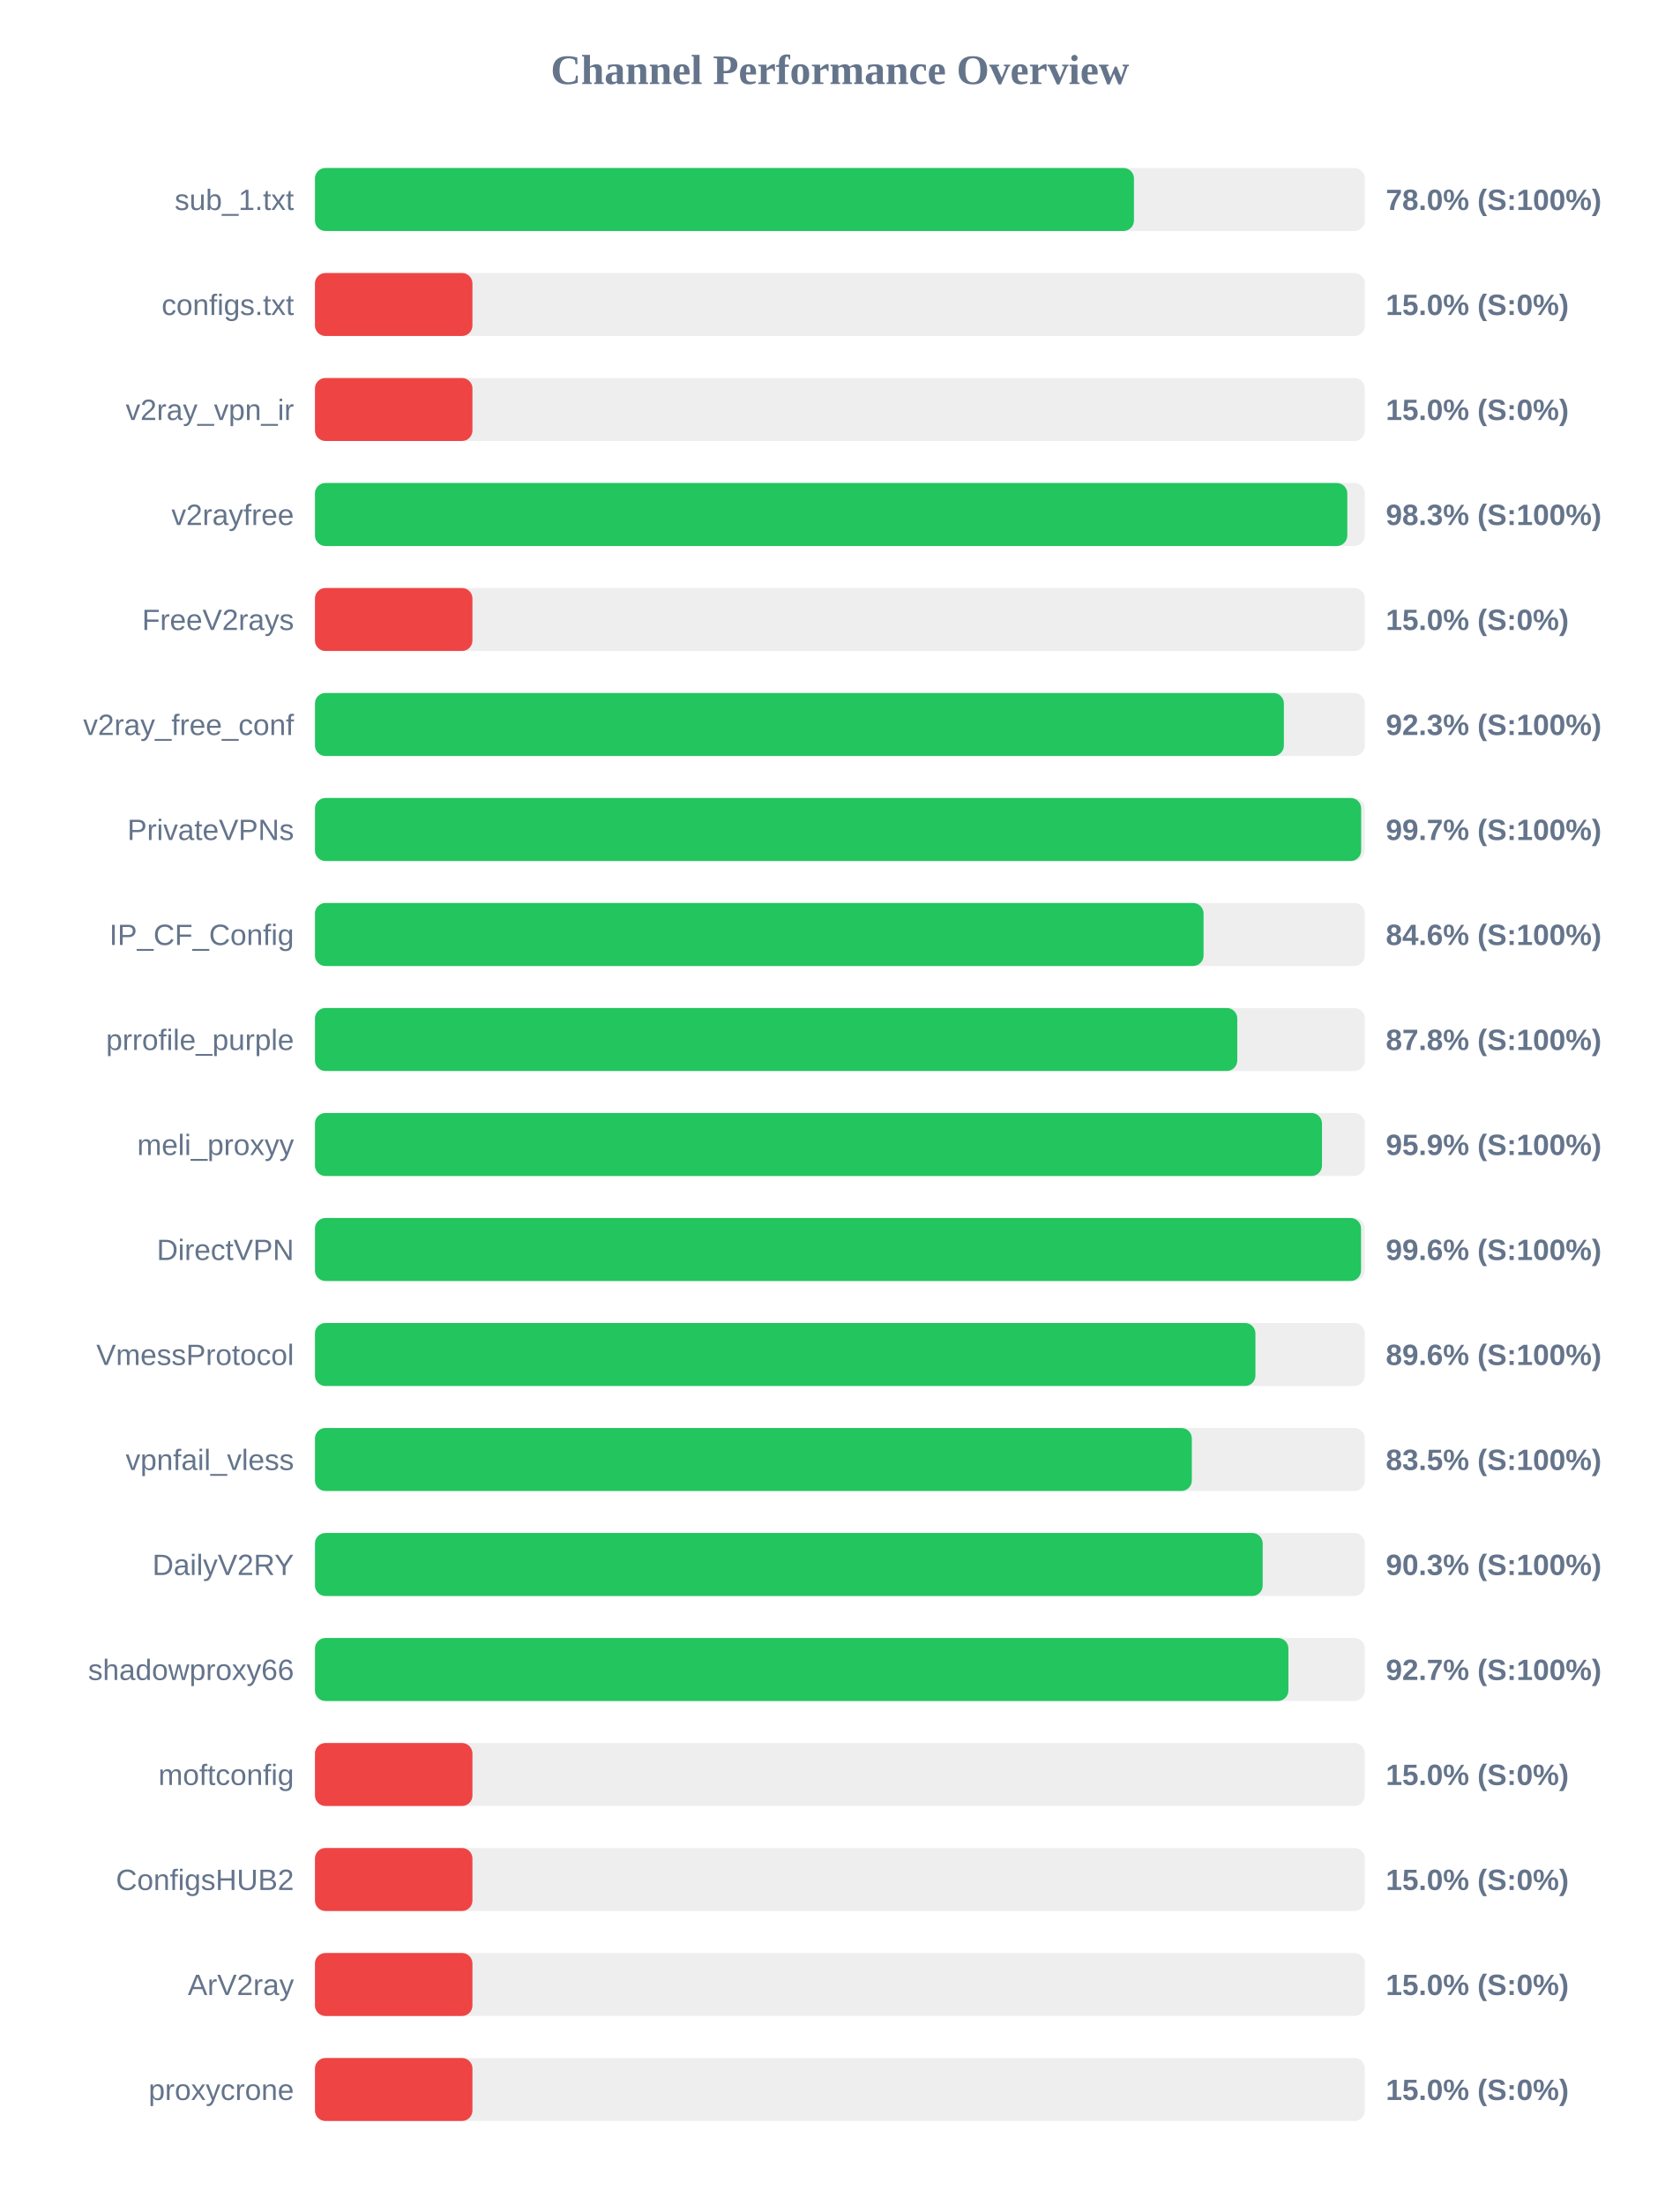
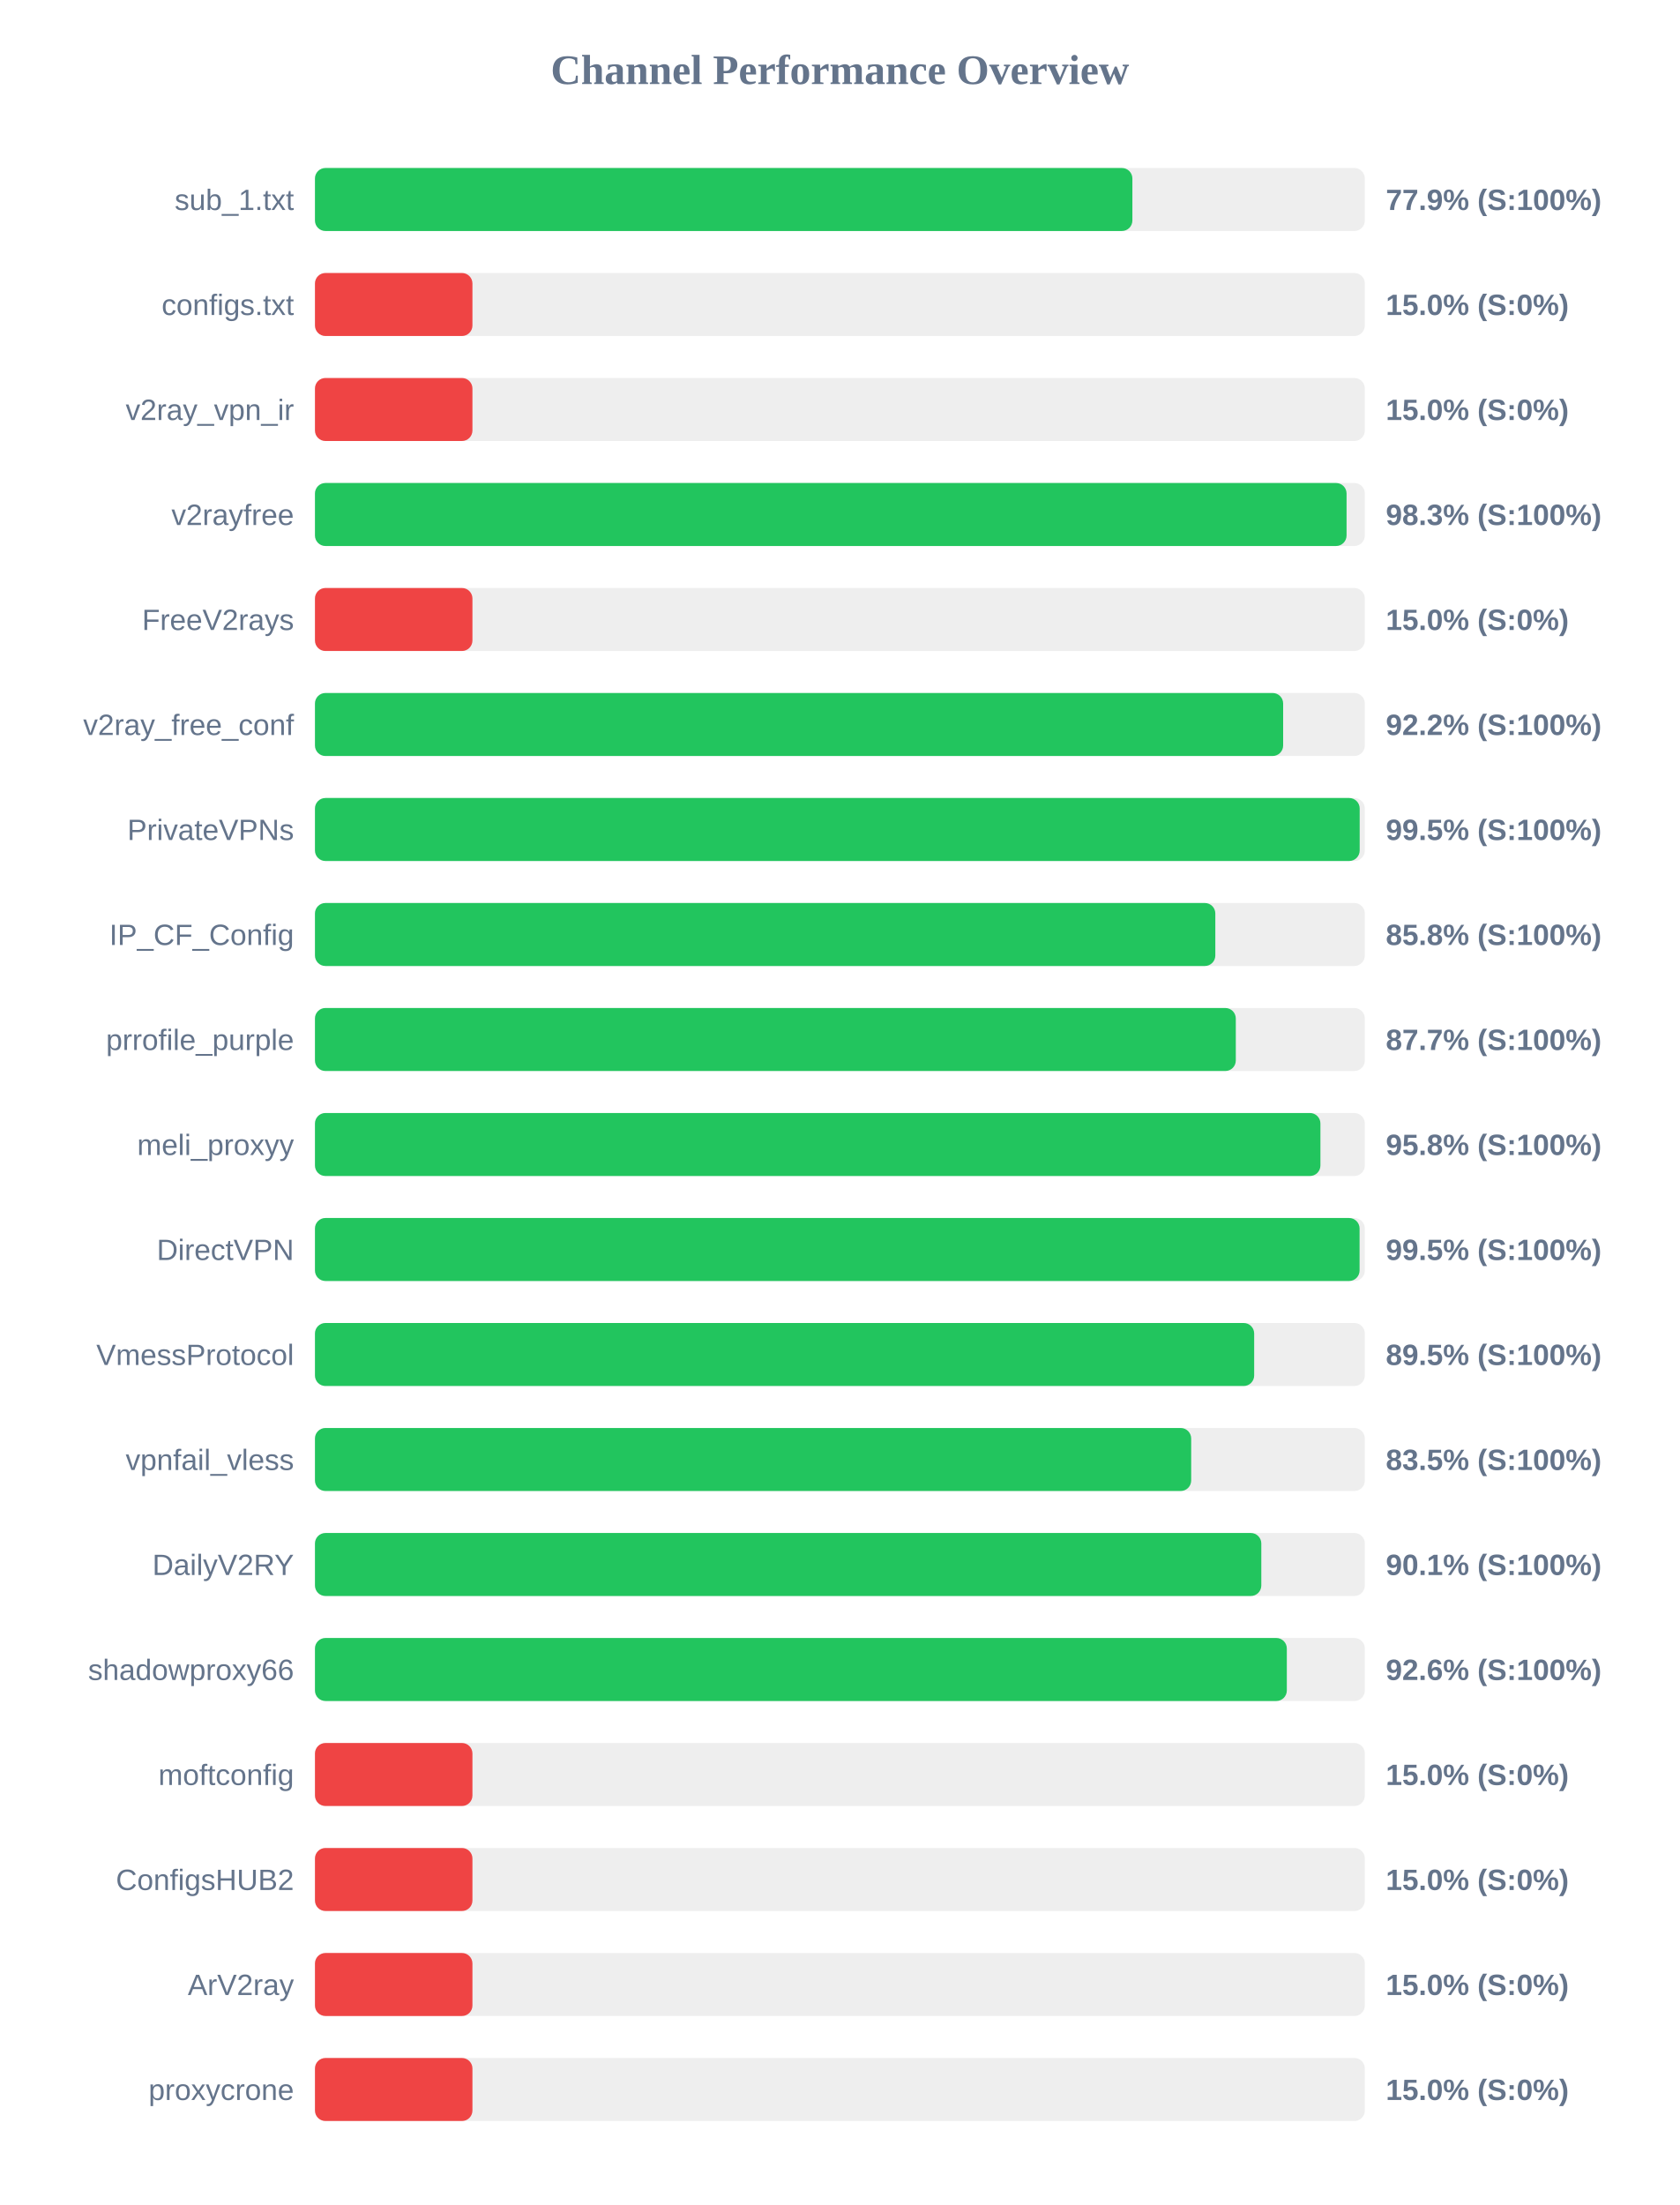
<svg xmlns="http://www.w3.org/2000/svg" width="800" height="1050" version="1.1">
  <style>
        .row { font: 14px Arial; fill: #64748b; }
        .score { font: bold 14px Arial; fill: #64748b; }
    </style>
  <text x="400" y="40" text-anchor="middle" font-size="20px" font-weight="bold" fill="#64748b">Channel Performance Overview</text>
  <rect x="150" y="80" width="500" height="30" fill="#eee" rx="5" />
-   <rect x="150" y="80" width="390.05" height="30" fill="#22c55e" rx="5" />
+   <rect x="150" y="80" width="389.3" height="30" fill="#22c55e" rx="5" />
  <text x="140" y="100" text-anchor="end" class="row">sub_1.txt</text>
-   <text x="660" y="100" text-anchor="start" class="score">78.0% (S:100%)</text>
+   <text x="660" y="100" text-anchor="start" class="score">77.9% (S:100%)</text>
  <rect x="150" y="130" width="500" height="30" fill="#eee" rx="5" />
  <rect x="150" y="130" width="75.0" height="30" fill="#ef4444" rx="5" />
  <text x="140" y="150" text-anchor="end" class="row">configs.txt</text>
  <text x="660" y="150" text-anchor="start" class="score">15.0% (S:0%)</text>
  <rect x="150" y="180" width="500" height="30" fill="#eee" rx="5" />
  <rect x="150" y="180" width="75.0" height="30" fill="#ef4444" rx="5" />
  <text x="140" y="200" text-anchor="end" class="row">v2ray_vpn_ir</text>
  <text x="660" y="200" text-anchor="start" class="score">15.0% (S:0%)</text>
  <rect x="150" y="230" width="500" height="30" fill="#eee" rx="5" />
-   <rect x="150" y="230" width="491.65" height="30" fill="#22c55e" rx="5" />
+   <rect x="150" y="230" width="491.3" height="30" fill="#22c55e" rx="5" />
  <text x="140" y="250" text-anchor="end" class="row">v2rayfree</text>
  <text x="660" y="250" text-anchor="start" class="score">98.3% (S:100%)</text>
  <rect x="150" y="280" width="500" height="30" fill="#eee" rx="5" />
  <rect x="150" y="280" width="75.0" height="30" fill="#ef4444" rx="5" />
  <text x="140" y="300" text-anchor="end" class="row">FreeV2rays</text>
  <text x="660" y="300" text-anchor="start" class="score">15.0% (S:0%)</text>
  <rect x="150" y="330" width="500" height="30" fill="#eee" rx="5" />
-   <rect x="150" y="330" width="461.45" height="30" fill="#22c55e" rx="5" />
+   <rect x="150" y="330" width="461.1" height="30" fill="#22c55e" rx="5" />
  <text x="140" y="350" text-anchor="end" class="row">v2ray_free_conf</text>
-   <text x="660" y="350" text-anchor="start" class="score">92.3% (S:100%)</text>
+   <text x="660" y="350" text-anchor="start" class="score">92.2% (S:100%)</text>
  <rect x="150" y="380" width="500" height="30" fill="#eee" rx="5" />
-   <rect x="150" y="380" width="498.25" height="30" fill="#22c55e" rx="5" />
+   <rect x="150" y="380" width="497.55" height="30" fill="#22c55e" rx="5" />
  <text x="140" y="400" text-anchor="end" class="row">PrivateVPNs</text>
-   <text x="660" y="400" text-anchor="start" class="score">99.7% (S:100%)</text>
+   <text x="660" y="400" text-anchor="start" class="score">99.5% (S:100%)</text>
  <rect x="150" y="430" width="500" height="30" fill="#eee" rx="5" />
-   <rect x="150" y="430" width="423.2" height="30" fill="#22c55e" rx="5" />
+   <rect x="150" y="430" width="428.8" height="30" fill="#22c55e" rx="5" />
  <text x="140" y="450" text-anchor="end" class="row">IP_CF_Config</text>
-   <text x="660" y="450" text-anchor="start" class="score">84.6% (S:100%)</text>
+   <text x="660" y="450" text-anchor="start" class="score">85.8% (S:100%)</text>
  <rect x="150" y="480" width="500" height="30" fill="#eee" rx="5" />
-   <rect x="150" y="480" width="439.25" height="30" fill="#22c55e" rx="5" />
+   <rect x="150" y="480" width="438.55" height="30" fill="#22c55e" rx="5" />
  <text x="140" y="500" text-anchor="end" class="row">prrofile_purple</text>
-   <text x="660" y="500" text-anchor="start" class="score">87.8% (S:100%)</text>
+   <text x="660" y="500" text-anchor="start" class="score">87.7% (S:100%)</text>
  <rect x="150" y="530" width="500" height="30" fill="#eee" rx="5" />
-   <rect x="150" y="530" width="479.6" height="30" fill="#22c55e" rx="5" />
+   <rect x="150" y="530" width="478.85" height="30" fill="#22c55e" rx="5" />
  <text x="140" y="550" text-anchor="end" class="row">meli_proxyy</text>
-   <text x="660" y="550" text-anchor="start" class="score">95.9% (S:100%)</text>
+   <text x="660" y="550" text-anchor="start" class="score">95.8% (S:100%)</text>
  <rect x="150" y="580" width="500" height="30" fill="#eee" rx="5" />
-   <rect x="150" y="580" width="498.2" height="30" fill="#22c55e" rx="5" />
+   <rect x="150" y="580" width="497.5" height="30" fill="#22c55e" rx="5" />
  <text x="140" y="600" text-anchor="end" class="row">DirectVPN</text>
-   <text x="660" y="600" text-anchor="start" class="score">99.6% (S:100%)</text>
+   <text x="660" y="600" text-anchor="start" class="score">99.5% (S:100%)</text>
  <rect x="150" y="630" width="500" height="30" fill="#eee" rx="5" />
-   <rect x="150" y="630" width="447.9" height="30" fill="#22c55e" rx="5" />
+   <rect x="150" y="630" width="447.3" height="30" fill="#22c55e" rx="5" />
  <text x="140" y="650" text-anchor="end" class="row">VmessProtocol</text>
-   <text x="660" y="650" text-anchor="start" class="score">89.6% (S:100%)</text>
+   <text x="660" y="650" text-anchor="start" class="score">89.5% (S:100%)</text>
  <rect x="150" y="680" width="500" height="30" fill="#eee" rx="5" />
-   <rect x="150" y="680" width="417.6" height="30" fill="#22c55e" rx="5" />
+   <rect x="150" y="680" width="417.3" height="30" fill="#22c55e" rx="5" />
  <text x="140" y="700" text-anchor="end" class="row">vpnfail_vless</text>
  <text x="660" y="700" text-anchor="start" class="score">83.5% (S:100%)</text>
  <rect x="150" y="730" width="500" height="30" fill="#eee" rx="5" />
-   <rect x="150" y="730" width="451.35" height="30" fill="#22c55e" rx="5" />
+   <rect x="150" y="730" width="450.7" height="30" fill="#22c55e" rx="5" />
  <text x="140" y="750" text-anchor="end" class="row">DailyV2RY</text>
-   <text x="660" y="750" text-anchor="start" class="score">90.3% (S:100%)</text>
+   <text x="660" y="750" text-anchor="start" class="score">90.1% (S:100%)</text>
  <rect x="150" y="780" width="500" height="30" fill="#eee" rx="5" />
-   <rect x="150" y="780" width="463.6" height="30" fill="#22c55e" rx="5" />
+   <rect x="150" y="780" width="462.85" height="30" fill="#22c55e" rx="5" />
  <text x="140" y="800" text-anchor="end" class="row">shadowproxy66</text>
-   <text x="660" y="800" text-anchor="start" class="score">92.7% (S:100%)</text>
+   <text x="660" y="800" text-anchor="start" class="score">92.6% (S:100%)</text>
  <rect x="150" y="830" width="500" height="30" fill="#eee" rx="5" />
  <rect x="150" y="830" width="75.0" height="30" fill="#ef4444" rx="5" />
  <text x="140" y="850" text-anchor="end" class="row">moftconfig</text>
  <text x="660" y="850" text-anchor="start" class="score">15.0% (S:0%)</text>
  <rect x="150" y="880" width="500" height="30" fill="#eee" rx="5" />
  <rect x="150" y="880" width="75.0" height="30" fill="#ef4444" rx="5" />
  <text x="140" y="900" text-anchor="end" class="row">ConfigsHUB2</text>
  <text x="660" y="900" text-anchor="start" class="score">15.0% (S:0%)</text>
  <rect x="150" y="930" width="500" height="30" fill="#eee" rx="5" />
  <rect x="150" y="930" width="75.0" height="30" fill="#ef4444" rx="5" />
  <text x="140" y="950" text-anchor="end" class="row">ArV2ray</text>
  <text x="660" y="950" text-anchor="start" class="score">15.0% (S:0%)</text>
  <rect x="150" y="980" width="500" height="30" fill="#eee" rx="5" />
  <rect x="150" y="980" width="75.0" height="30" fill="#ef4444" rx="5" />
  <text x="140" y="1000" text-anchor="end" class="row">proxycrone</text>
  <text x="660" y="1000" text-anchor="start" class="score">15.0% (S:0%)</text>
</svg>
